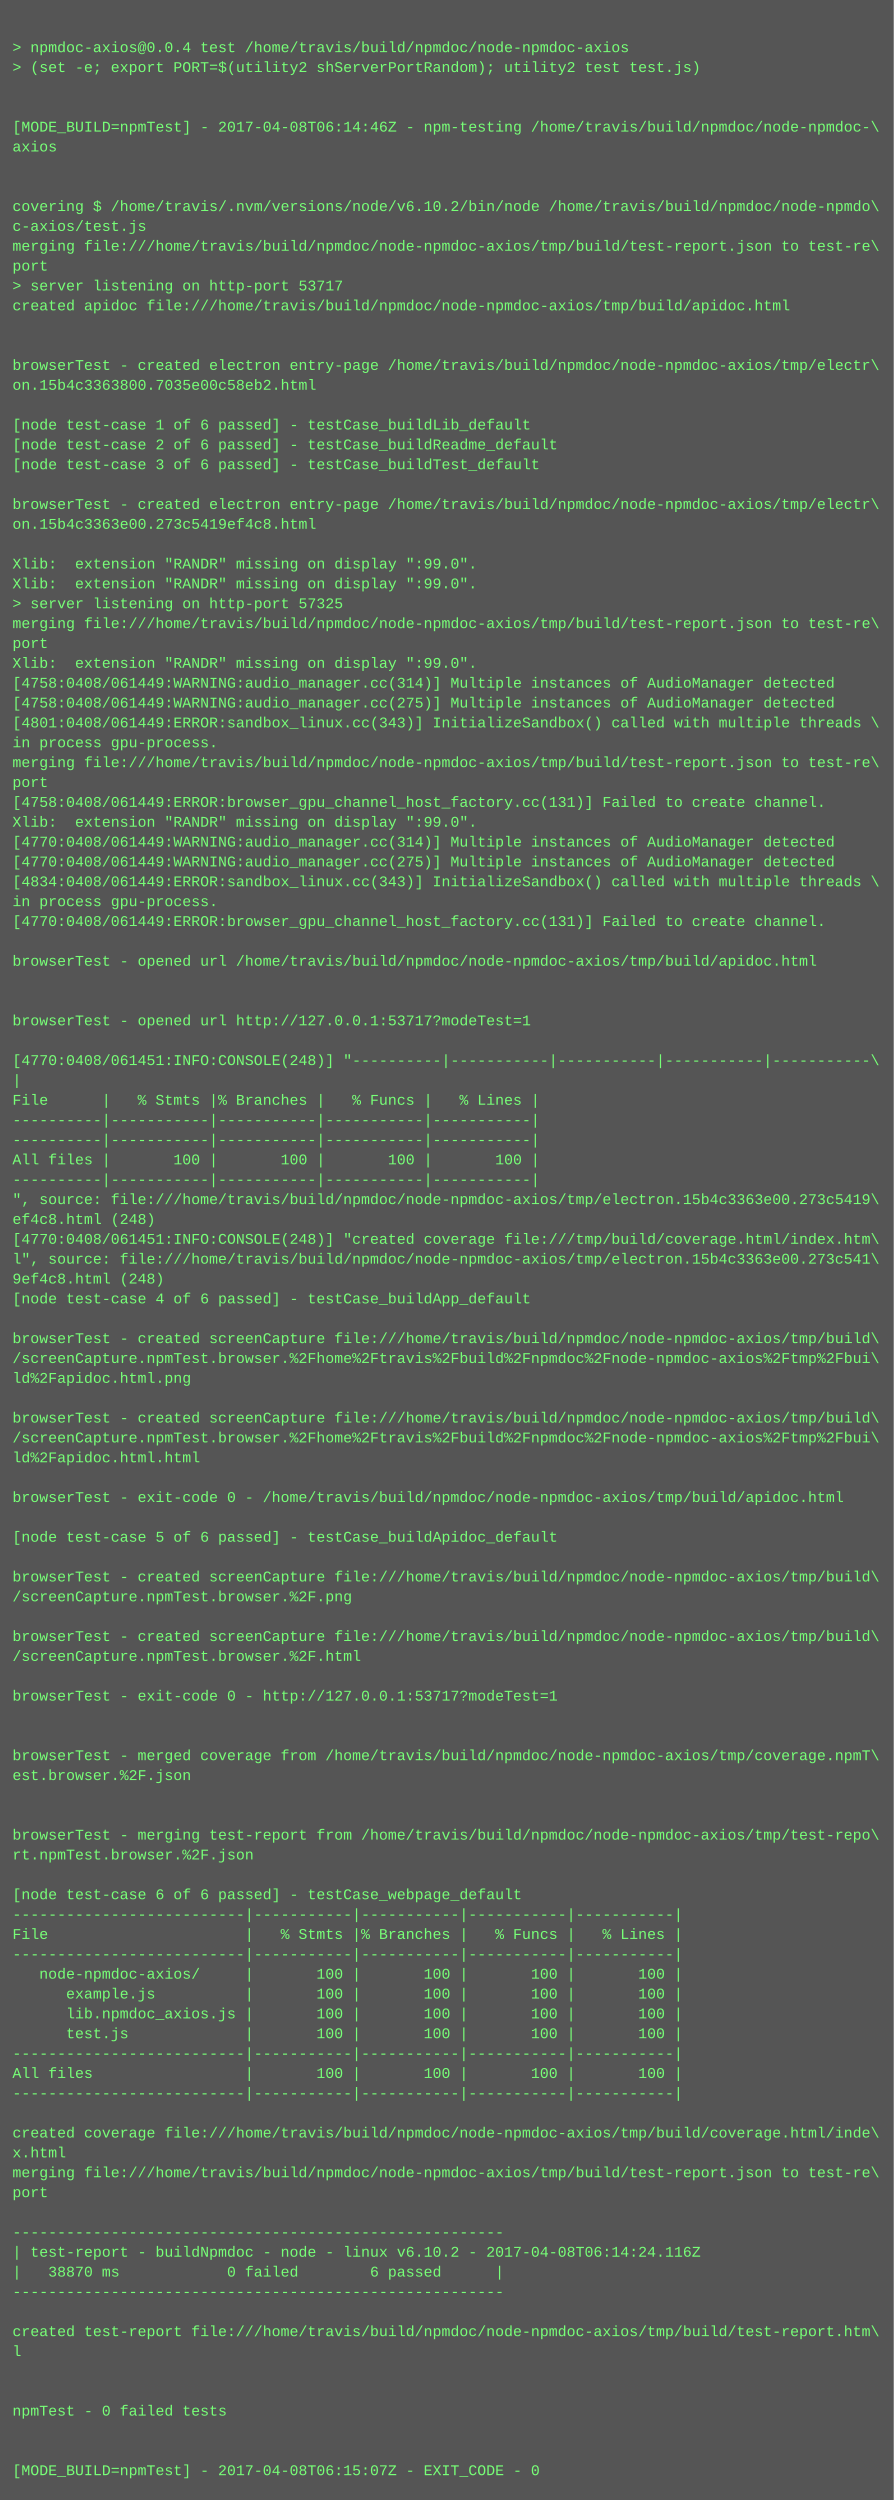
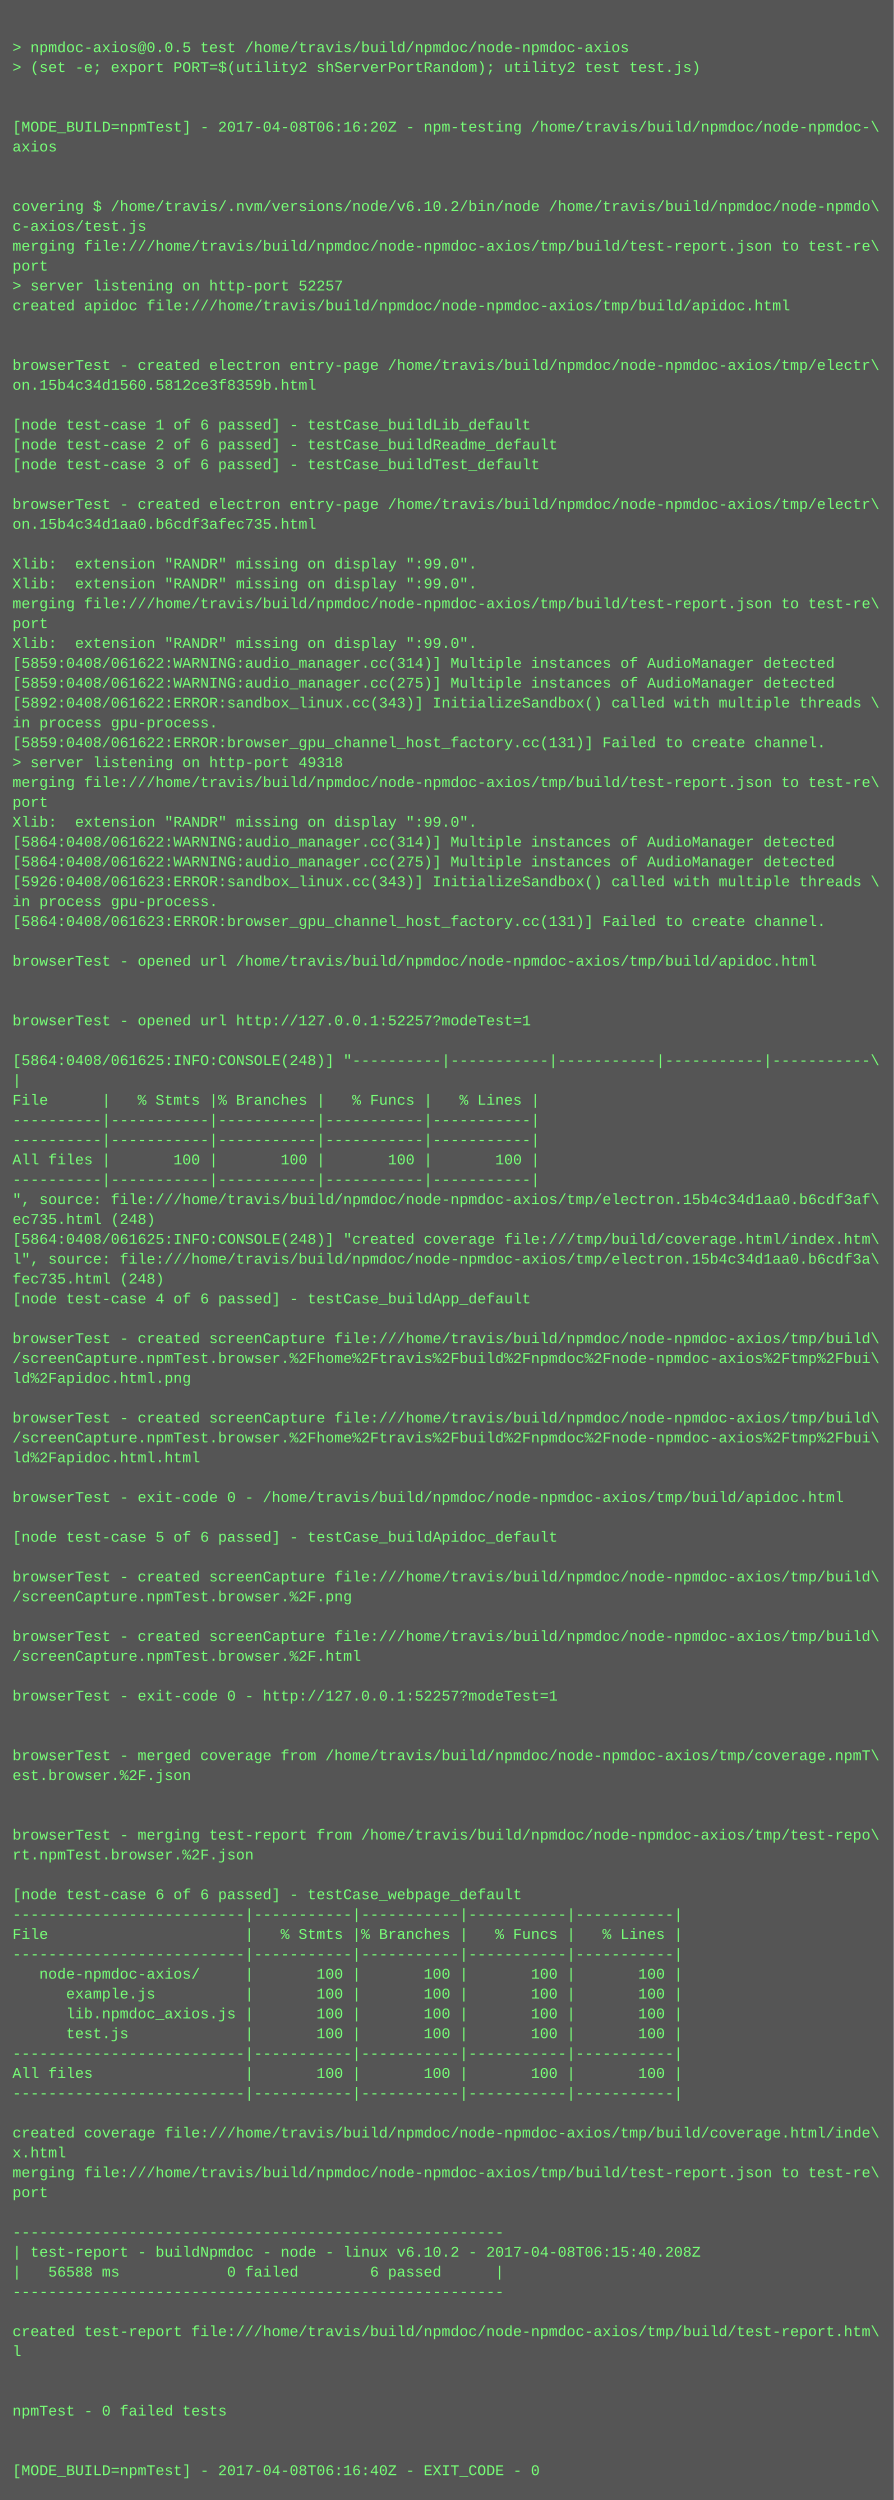
<svg xmlns="http://www.w3.org/2000/svg" height="2014" width="720">
  <rect height="2014" fill="#555" width="720" />
  <text fill="#7f7" font-family="Courier New" font-size="12" xml:space="preserve">
    <tspan x="10" y="26" />
-     <tspan x="10" y="42">&gt; npmdoc-axios@0.0.4 test /home/travis/build/npmdoc/node-npmdoc-axios</tspan>
+     <tspan x="10" y="42">&gt; npmdoc-axios@0.0.5 test /home/travis/build/npmdoc/node-npmdoc-axios</tspan>
    <tspan x="10" y="58">&gt; (set -e; export PORT=$(utility2 shServerPortRandom); utility2 test test.js)</tspan>
    <tspan x="10" y="74" />
    <tspan x="10" y="90" />
-     <tspan x="10" y="106">[MODE_BUILD=npmTest] - 2017-04-08T06:14:46Z - npm-testing /home/travis/build/npmdoc/node-npmdoc-\</tspan>
+     <tspan x="10" y="106">[MODE_BUILD=npmTest] - 2017-04-08T06:16:20Z - npm-testing /home/travis/build/npmdoc/node-npmdoc-\</tspan>
    <tspan x="10" y="122">axios</tspan>
    <tspan x="10" y="138" />
    <tspan x="10" y="154" />
    <tspan x="10" y="170">covering $ /home/travis/.nvm/versions/node/v6.10.2/bin/node /home/travis/build/npmdoc/node-npmdo\</tspan>
    <tspan x="10" y="186">c-axios/test.js</tspan>
    <tspan x="10" y="202">merging file:///home/travis/build/npmdoc/node-npmdoc-axios/tmp/build/test-report.json to test-re\</tspan>
    <tspan x="10" y="218">port</tspan>
-     <tspan x="10" y="234">&gt; server listening on http-port 53717</tspan>
+     <tspan x="10" y="234">&gt; server listening on http-port 52257</tspan>
    <tspan x="10" y="250">created apidoc file:///home/travis/build/npmdoc/node-npmdoc-axios/tmp/build/apidoc.html</tspan>
    <tspan x="10" y="266" />
    <tspan x="10" y="282" />
    <tspan x="10" y="298">browserTest - created electron entry-page /home/travis/build/npmdoc/node-npmdoc-axios/tmp/electr\</tspan>
-     <tspan x="10" y="314">on.15b4c3363800.7035e00c58eb2.html</tspan>
+     <tspan x="10" y="314">on.15b4c34d1560.5812ce3f8359b.html</tspan>
    <tspan x="10" y="330" />
    <tspan x="10" y="346">[node test-case 1 of 6 passed] - testCase_buildLib_default</tspan>
    <tspan x="10" y="362">[node test-case 2 of 6 passed] - testCase_buildReadme_default</tspan>
    <tspan x="10" y="378">[node test-case 3 of 6 passed] - testCase_buildTest_default</tspan>
    <tspan x="10" y="394" />
    <tspan x="10" y="410">browserTest - created electron entry-page /home/travis/build/npmdoc/node-npmdoc-axios/tmp/electr\</tspan>
-     <tspan x="10" y="426">on.15b4c3363e00.273c5419ef4c8.html</tspan>
+     <tspan x="10" y="426">on.15b4c34d1aa0.b6cdf3afec735.html</tspan>
    <tspan x="10" y="442" />
    <tspan x="10" y="458">Xlib:  extension "RANDR" missing on display ":99.0".</tspan>
    <tspan x="10" y="474">Xlib:  extension "RANDR" missing on display ":99.0".</tspan>
-     <tspan x="10" y="490">&gt; server listening on http-port 57325</tspan>
-     <tspan x="10" y="506">merging file:///home/travis/build/npmdoc/node-npmdoc-axios/tmp/build/test-report.json to test-re\</tspan>
-     <tspan x="10" y="522">port</tspan>
-     <tspan x="10" y="538">Xlib:  extension "RANDR" missing on display ":99.0".</tspan>
-     <tspan x="10" y="554">[4758:0408/061449:WARNING:audio_manager.cc(314)] Multiple instances of AudioManager detected</tspan>
-     <tspan x="10" y="570">[4758:0408/061449:WARNING:audio_manager.cc(275)] Multiple instances of AudioManager detected</tspan>
-     <tspan x="10" y="586">[4801:0408/061449:ERROR:sandbox_linux.cc(343)] InitializeSandbox() called with multiple threads \</tspan>
-     <tspan x="10" y="602">in process gpu-process. </tspan>
-     <tspan x="10" y="618">merging file:///home/travis/build/npmdoc/node-npmdoc-axios/tmp/build/test-report.json to test-re\</tspan>
-     <tspan x="10" y="634">port</tspan>
-     <tspan x="10" y="650">[4758:0408/061449:ERROR:browser_gpu_channel_host_factory.cc(131)] Failed to create channel.</tspan>
+     <tspan x="10" y="490">merging file:///home/travis/build/npmdoc/node-npmdoc-axios/tmp/build/test-report.json to test-re\</tspan>
+     <tspan x="10" y="506">port</tspan>
+     <tspan x="10" y="522">Xlib:  extension "RANDR" missing on display ":99.0".</tspan>
+     <tspan x="10" y="538">[5859:0408/061622:WARNING:audio_manager.cc(314)] Multiple instances of AudioManager detected</tspan>
+     <tspan x="10" y="554">[5859:0408/061622:WARNING:audio_manager.cc(275)] Multiple instances of AudioManager detected</tspan>
+     <tspan x="10" y="570">[5892:0408/061622:ERROR:sandbox_linux.cc(343)] InitializeSandbox() called with multiple threads \</tspan>
+     <tspan x="10" y="586">in process gpu-process. </tspan>
+     <tspan x="10" y="602">[5859:0408/061622:ERROR:browser_gpu_channel_host_factory.cc(131)] Failed to create channel.</tspan>
+     <tspan x="10" y="618">&gt; server listening on http-port 49318</tspan>
+     <tspan x="10" y="634">merging file:///home/travis/build/npmdoc/node-npmdoc-axios/tmp/build/test-report.json to test-re\</tspan>
+     <tspan x="10" y="650">port</tspan>
    <tspan x="10" y="666">Xlib:  extension "RANDR" missing on display ":99.0".</tspan>
-     <tspan x="10" y="682">[4770:0408/061449:WARNING:audio_manager.cc(314)] Multiple instances of AudioManager detected</tspan>
-     <tspan x="10" y="698">[4770:0408/061449:WARNING:audio_manager.cc(275)] Multiple instances of AudioManager detected</tspan>
-     <tspan x="10" y="714">[4834:0408/061449:ERROR:sandbox_linux.cc(343)] InitializeSandbox() called with multiple threads \</tspan>
+     <tspan x="10" y="682">[5864:0408/061622:WARNING:audio_manager.cc(314)] Multiple instances of AudioManager detected</tspan>
+     <tspan x="10" y="698">[5864:0408/061622:WARNING:audio_manager.cc(275)] Multiple instances of AudioManager detected</tspan>
+     <tspan x="10" y="714">[5926:0408/061623:ERROR:sandbox_linux.cc(343)] InitializeSandbox() called with multiple threads \</tspan>
    <tspan x="10" y="730">in process gpu-process. </tspan>
-     <tspan x="10" y="746">[4770:0408/061449:ERROR:browser_gpu_channel_host_factory.cc(131)] Failed to create channel.</tspan>
+     <tspan x="10" y="746">[5864:0408/061623:ERROR:browser_gpu_channel_host_factory.cc(131)] Failed to create channel.</tspan>
    <tspan x="10" y="762" />
    <tspan x="10" y="778">browserTest - opened url /home/travis/build/npmdoc/node-npmdoc-axios/tmp/build/apidoc.html</tspan>
    <tspan x="10" y="794" />
    <tspan x="10" y="810" />
-     <tspan x="10" y="826">browserTest - opened url http://127.0.0.1:53717?modeTest=1</tspan>
+     <tspan x="10" y="826">browserTest - opened url http://127.0.0.1:52257?modeTest=1</tspan>
    <tspan x="10" y="842" />
-     <tspan x="10" y="858">[4770:0408/061451:INFO:CONSOLE(248)] "----------|-----------|-----------|-----------|-----------\</tspan>
+     <tspan x="10" y="858">[5864:0408/061625:INFO:CONSOLE(248)] "----------|-----------|-----------|-----------|-----------\</tspan>
    <tspan x="10" y="874">|</tspan>
    <tspan x="10" y="890">File      |   % Stmts |% Branches |   % Funcs |   % Lines |</tspan>
    <tspan x="10" y="906">----------|-----------|-----------|-----------|-----------|</tspan>
    <tspan x="10" y="922">----------|-----------|-----------|-----------|-----------|</tspan>
    <tspan x="10" y="938">All files |       100 |       100 |       100 |       100 |</tspan>
    <tspan x="10" y="954">----------|-----------|-----------|-----------|-----------|</tspan>
-     <tspan x="10" y="970">", source: file:///home/travis/build/npmdoc/node-npmdoc-axios/tmp/electron.15b4c3363e00.273c5419\</tspan>
-     <tspan x="10" y="986">ef4c8.html (248)</tspan>
-     <tspan x="10" y="1002">[4770:0408/061451:INFO:CONSOLE(248)] "created coverage file:///tmp/build/coverage.html/index.htm\</tspan>
-     <tspan x="10" y="1018">l", source: file:///home/travis/build/npmdoc/node-npmdoc-axios/tmp/electron.15b4c3363e00.273c541\</tspan>
-     <tspan x="10" y="1034">9ef4c8.html (248)</tspan>
+     <tspan x="10" y="970">", source: file:///home/travis/build/npmdoc/node-npmdoc-axios/tmp/electron.15b4c34d1aa0.b6cdf3af\</tspan>
+     <tspan x="10" y="986">ec735.html (248)</tspan>
+     <tspan x="10" y="1002">[5864:0408/061625:INFO:CONSOLE(248)] "created coverage file:///tmp/build/coverage.html/index.htm\</tspan>
+     <tspan x="10" y="1018">l", source: file:///home/travis/build/npmdoc/node-npmdoc-axios/tmp/electron.15b4c34d1aa0.b6cdf3a\</tspan>
+     <tspan x="10" y="1034">fec735.html (248)</tspan>
    <tspan x="10" y="1050">[node test-case 4 of 6 passed] - testCase_buildApp_default</tspan>
    <tspan x="10" y="1066" />
    <tspan x="10" y="1082">browserTest - created screenCapture file:///home/travis/build/npmdoc/node-npmdoc-axios/tmp/build\</tspan>
    <tspan x="10" y="1098">/screenCapture.npmTest.browser.%2Fhome%2Ftravis%2Fbuild%2Fnpmdoc%2Fnode-npmdoc-axios%2Ftmp%2Fbui\</tspan>
    <tspan x="10" y="1114">ld%2Fapidoc.html.png</tspan>
    <tspan x="10" y="1130" />
    <tspan x="10" y="1146">browserTest - created screenCapture file:///home/travis/build/npmdoc/node-npmdoc-axios/tmp/build\</tspan>
    <tspan x="10" y="1162">/screenCapture.npmTest.browser.%2Fhome%2Ftravis%2Fbuild%2Fnpmdoc%2Fnode-npmdoc-axios%2Ftmp%2Fbui\</tspan>
    <tspan x="10" y="1178">ld%2Fapidoc.html.html</tspan>
    <tspan x="10" y="1194" />
    <tspan x="10" y="1210">browserTest - exit-code 0 - /home/travis/build/npmdoc/node-npmdoc-axios/tmp/build/apidoc.html</tspan>
    <tspan x="10" y="1226" />
    <tspan x="10" y="1242">[node test-case 5 of 6 passed] - testCase_buildApidoc_default</tspan>
    <tspan x="10" y="1258" />
    <tspan x="10" y="1274">browserTest - created screenCapture file:///home/travis/build/npmdoc/node-npmdoc-axios/tmp/build\</tspan>
    <tspan x="10" y="1290">/screenCapture.npmTest.browser.%2F.png</tspan>
    <tspan x="10" y="1306" />
    <tspan x="10" y="1322">browserTest - created screenCapture file:///home/travis/build/npmdoc/node-npmdoc-axios/tmp/build\</tspan>
    <tspan x="10" y="1338">/screenCapture.npmTest.browser.%2F.html</tspan>
    <tspan x="10" y="1354" />
-     <tspan x="10" y="1370">browserTest - exit-code 0 - http://127.0.0.1:53717?modeTest=1</tspan>
+     <tspan x="10" y="1370">browserTest - exit-code 0 - http://127.0.0.1:52257?modeTest=1</tspan>
    <tspan x="10" y="1386" />
    <tspan x="10" y="1402" />
    <tspan x="10" y="1418">browserTest - merged coverage from /home/travis/build/npmdoc/node-npmdoc-axios/tmp/coverage.npmT\</tspan>
    <tspan x="10" y="1434">est.browser.%2F.json</tspan>
    <tspan x="10" y="1450" />
    <tspan x="10" y="1466" />
    <tspan x="10" y="1482">browserTest - merging test-report from /home/travis/build/npmdoc/node-npmdoc-axios/tmp/test-repo\</tspan>
    <tspan x="10" y="1498">rt.npmTest.browser.%2F.json</tspan>
    <tspan x="10" y="1514" />
    <tspan x="10" y="1530">[node test-case 6 of 6 passed] - testCase_webpage_default</tspan>
    <tspan x="10" y="1546">--------------------------|-----------|-----------|-----------|-----------|</tspan>
    <tspan x="10" y="1562">File                      |   % Stmts |% Branches |   % Funcs |   % Lines |</tspan>
    <tspan x="10" y="1578">--------------------------|-----------|-----------|-----------|-----------|</tspan>
    <tspan x="10" y="1594">   node-npmdoc-axios/     |       100 |       100 |       100 |       100 |</tspan>
    <tspan x="10" y="1610">      example.js          |       100 |       100 |       100 |       100 |</tspan>
    <tspan x="10" y="1626">      lib.npmdoc_axios.js |       100 |       100 |       100 |       100 |</tspan>
    <tspan x="10" y="1642">      test.js             |       100 |       100 |       100 |       100 |</tspan>
    <tspan x="10" y="1658">--------------------------|-----------|-----------|-----------|-----------|</tspan>
    <tspan x="10" y="1674">All files                 |       100 |       100 |       100 |       100 |</tspan>
    <tspan x="10" y="1690">--------------------------|-----------|-----------|-----------|-----------|</tspan>
    <tspan x="10" y="1706" />
    <tspan x="10" y="1722">created coverage file:///home/travis/build/npmdoc/node-npmdoc-axios/tmp/build/coverage.html/inde\</tspan>
    <tspan x="10" y="1738">x.html</tspan>
    <tspan x="10" y="1754">merging file:///home/travis/build/npmdoc/node-npmdoc-axios/tmp/build/test-report.json to test-re\</tspan>
    <tspan x="10" y="1770">port</tspan>
    <tspan x="10" y="1786" />
    <tspan x="10" y="1802">-------------------------------------------------------</tspan>
-     <tspan x="10" y="1818">| test-report - buildNpmdoc - node - linux v6.10.2 - 2017-04-08T06:14:24.116Z</tspan>
-     <tspan x="10" y="1834">|   38870 ms            0 failed        6 passed      |</tspan>
+     <tspan x="10" y="1818">| test-report - buildNpmdoc - node - linux v6.10.2 - 2017-04-08T06:15:40.208Z</tspan>
+     <tspan x="10" y="1834">|   56588 ms            0 failed        6 passed      |</tspan>
    <tspan x="10" y="1850">-------------------------------------------------------</tspan>
    <tspan x="10" y="1866" />
    <tspan x="10" y="1882">created test-report file:///home/travis/build/npmdoc/node-npmdoc-axios/tmp/build/test-report.htm\</tspan>
    <tspan x="10" y="1898">l</tspan>
    <tspan x="10" y="1914" />
    <tspan x="10" y="1930" />
    <tspan x="10" y="1946">npmTest - 0 failed tests</tspan>
    <tspan x="10" y="1962" />
    <tspan x="10" y="1978" />
-     <tspan x="10" y="1994">[MODE_BUILD=npmTest] - 2017-04-08T06:15:07Z - EXIT_CODE - 0</tspan>
+     <tspan x="10" y="1994">[MODE_BUILD=npmTest] - 2017-04-08T06:16:40Z - EXIT_CODE - 0</tspan>
  </text>
</svg>
